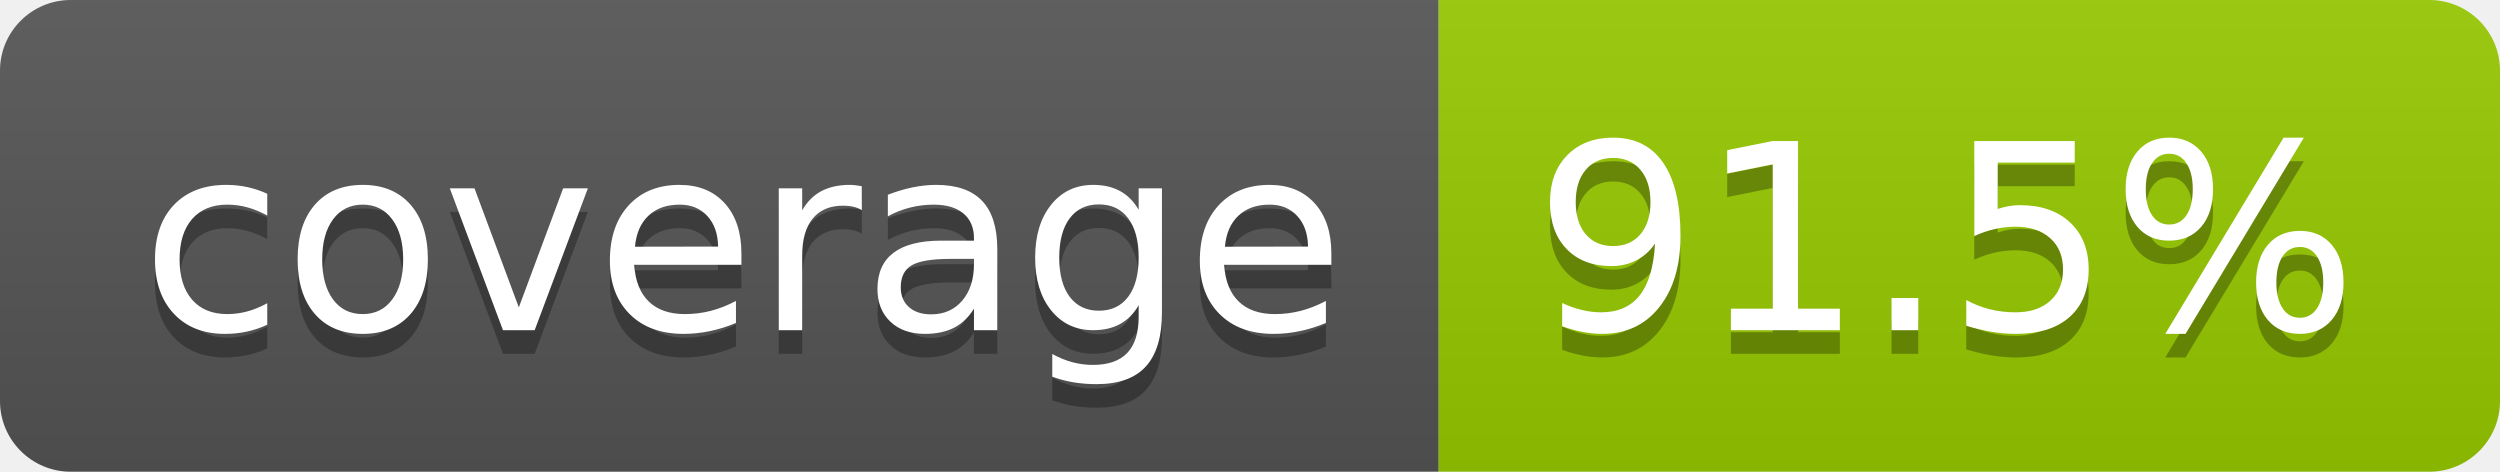
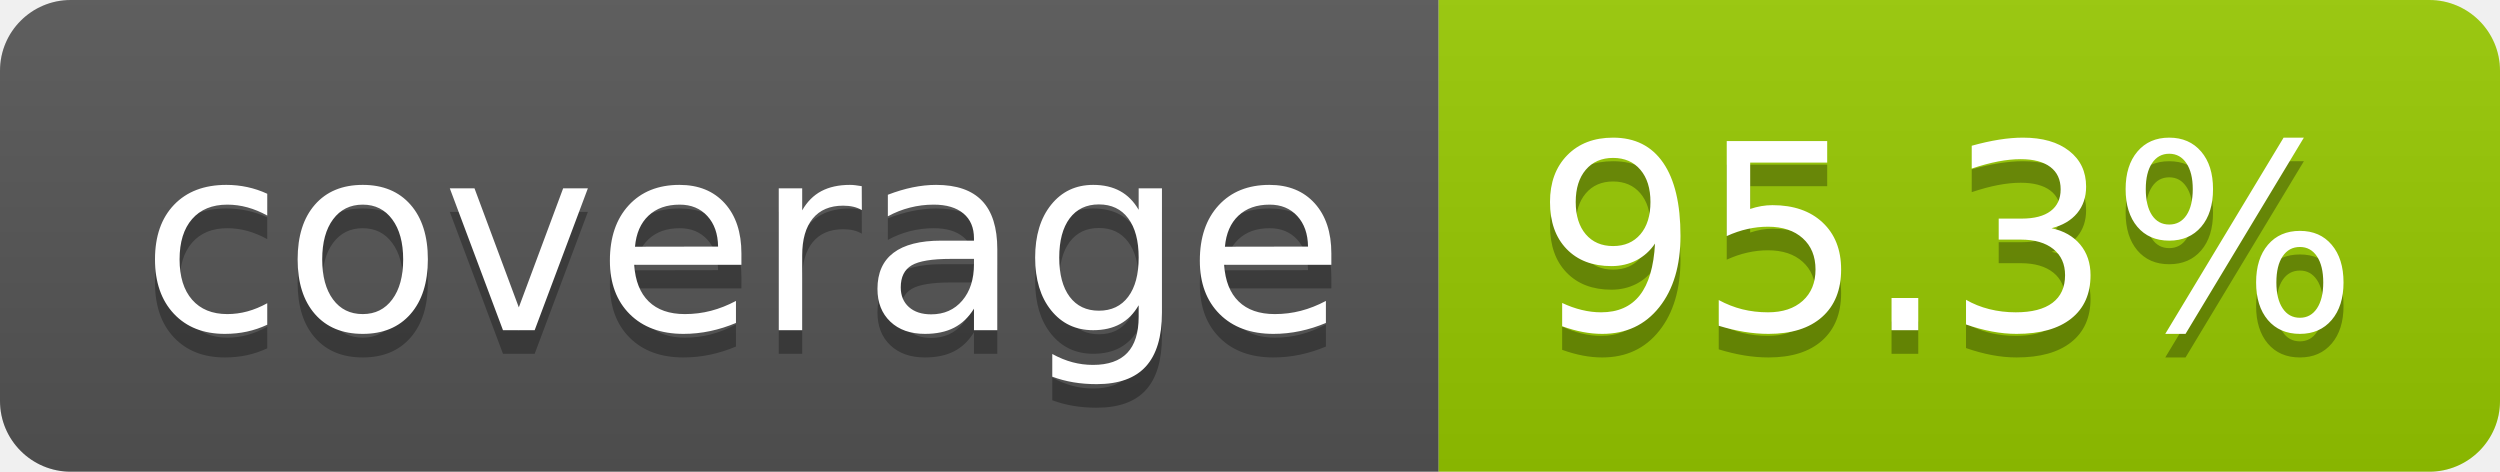
- <svg xmlns="http://www.w3.org/2000/svg" width="106" height="20" role="img" aria-label="coverage: 91.5%">
+ <svg xmlns="http://www.w3.org/2000/svg" width="106" height="20" role="img" aria-label="coverage: 95.3%">
  <linearGradient id="s" x2="0" y2="100%">
    <stop offset="0" stop-color="#bbb" stop-opacity=".1" />
    <stop offset="1" stop-opacity=".1" />
  </linearGradient>
  <clipPath id="r">
    <rect width="106" height="20" rx="3" fill="#fff" />
  </clipPath>
  <g clip-path="url(#r)">
    <rect width="61" height="20" fill="#555" />
    <rect x="61" width="45" height="20" fill="#97ca00" />
    <rect width="106" height="20" fill="url(#s)" />
  </g>
  <g fill="#fff" text-anchor="middle" font-family="Verdana,Geneva,DejaVu Sans,sans-serif" text-rendering="geometricPrecision" font-size="110">
    <text aria-hidden="true" x="315" y="150" fill="#010101" fill-opacity=".3" transform="scale(.1)" textLength="510">coverage</text>
    <text x="315" y="140" transform="scale(.1)" fill="#fff" textLength="510">coverage</text>
-     <text aria-hidden="true" x="825" y="150" fill="#010101" fill-opacity=".3" transform="scale(.1)" textLength="350">91.5%</text>
-     <text x="825" y="140" transform="scale(.1)" fill="#fff" textLength="350">91.5%</text>
+     <text aria-hidden="true" x="825" y="150" fill="#010101" fill-opacity=".3" transform="scale(.1)" textLength="350">95.3%</text>
+     <text x="825" y="140" transform="scale(.1)" fill="#fff" textLength="350">95.3%</text>
  </g>
</svg>
